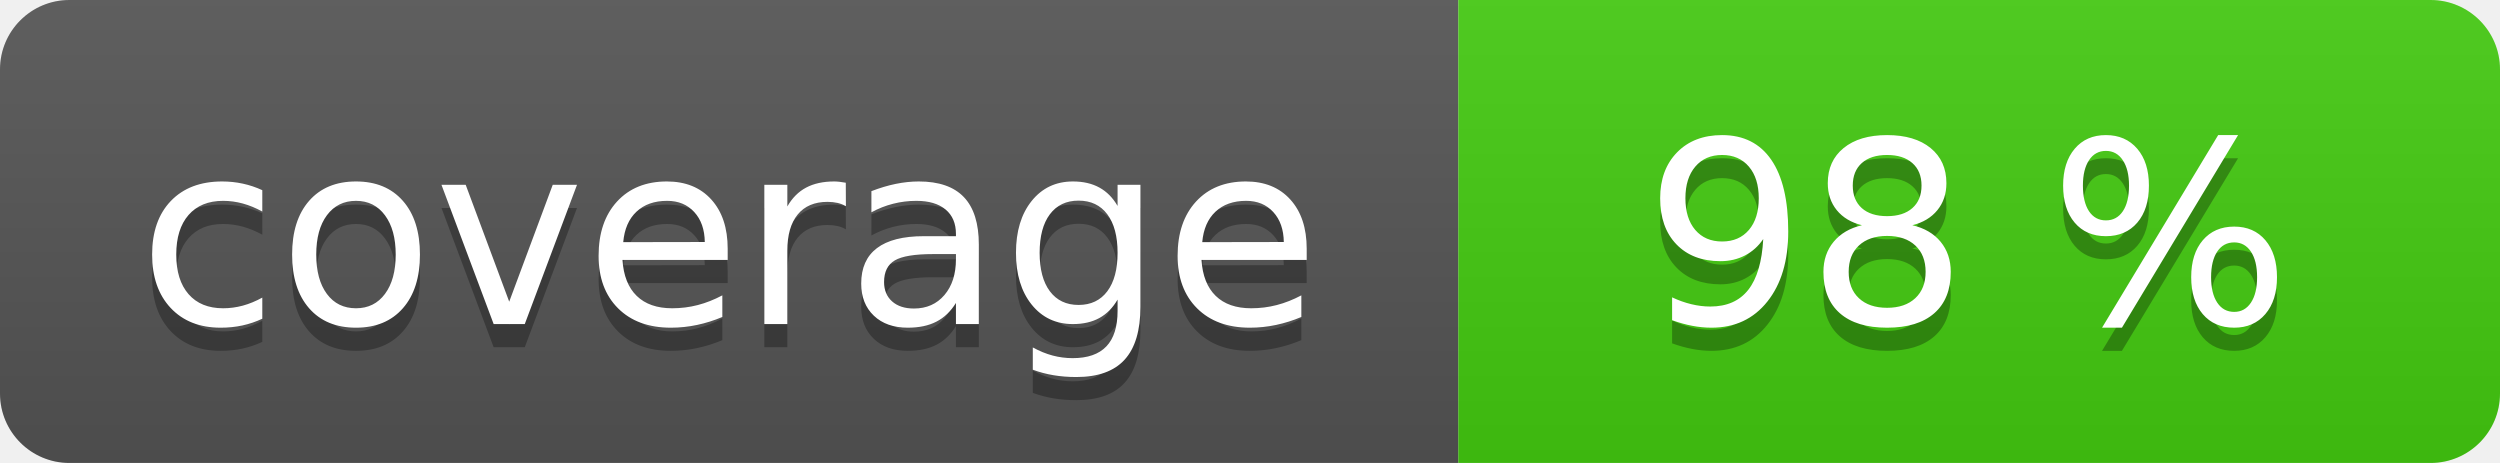
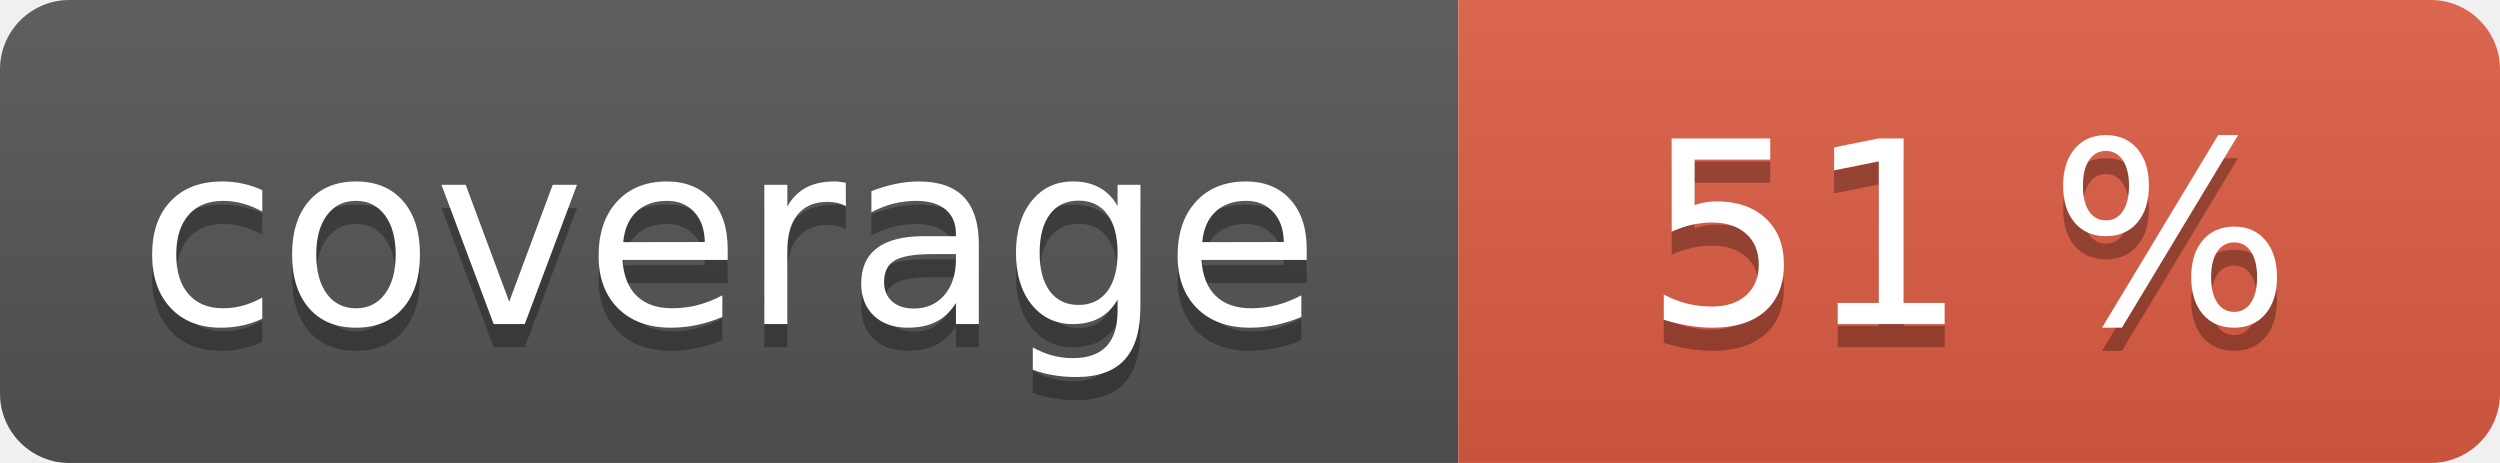
<svg xmlns="http://www.w3.org/2000/svg" width="108" height="20" role="img">
  <linearGradient id="s" x2="0" y2="100%">
    <stop offset="0" stop-color="#bbb" stop-opacity=".1" />
    <stop offset="1" stop-opacity=".1" />
  </linearGradient>
  <clipPath id="r">
    <rect width="108" height="20" rx="3" fill="#fff" />
  </clipPath>
  <g clip-path="url(#r)">
    <rect width="63" height="20" fill="#555" />
-     <rect x="63" width="45" height="20" fill="#4c1" />
+     <rect x="63" width="45" height="20" fill="#e05d44" />
    <rect width="108" height="20" fill="url(#s)" />
  </g>
  <g fill="#fff" text-anchor="middle" font-family="Verdana,Geneva,DejaVu Sans,sans-serif" text-rendering="geometricPrecision" font-size="110">
    <text aria-hidden="true" x="315" y="150" fill="#010101" fill-opacity=".3" transform="scale(.1)" textLength="530">coverage</text>
    <text x="315" y="140" transform="scale(.1)" fill="#fff" textLength="530">coverage</text>
-     <text aria-hidden="true" x="850" y="150" fill="#010101" fill-opacity=".3" transform="scale(.1)" textLength="350">98 %</text>
-     <text x="850" y="140" transform="scale(.1)" fill="#fff" textLength="350">98 %</text>
+     <text aria-hidden="true" x="850" y="150" fill="#010101" fill-opacity=".3" transform="scale(.1)" textLength="350">51 %</text>
+     <text x="850" y="140" transform="scale(.1)" fill="#fff" textLength="350">51 %</text>
  </g>
</svg>
